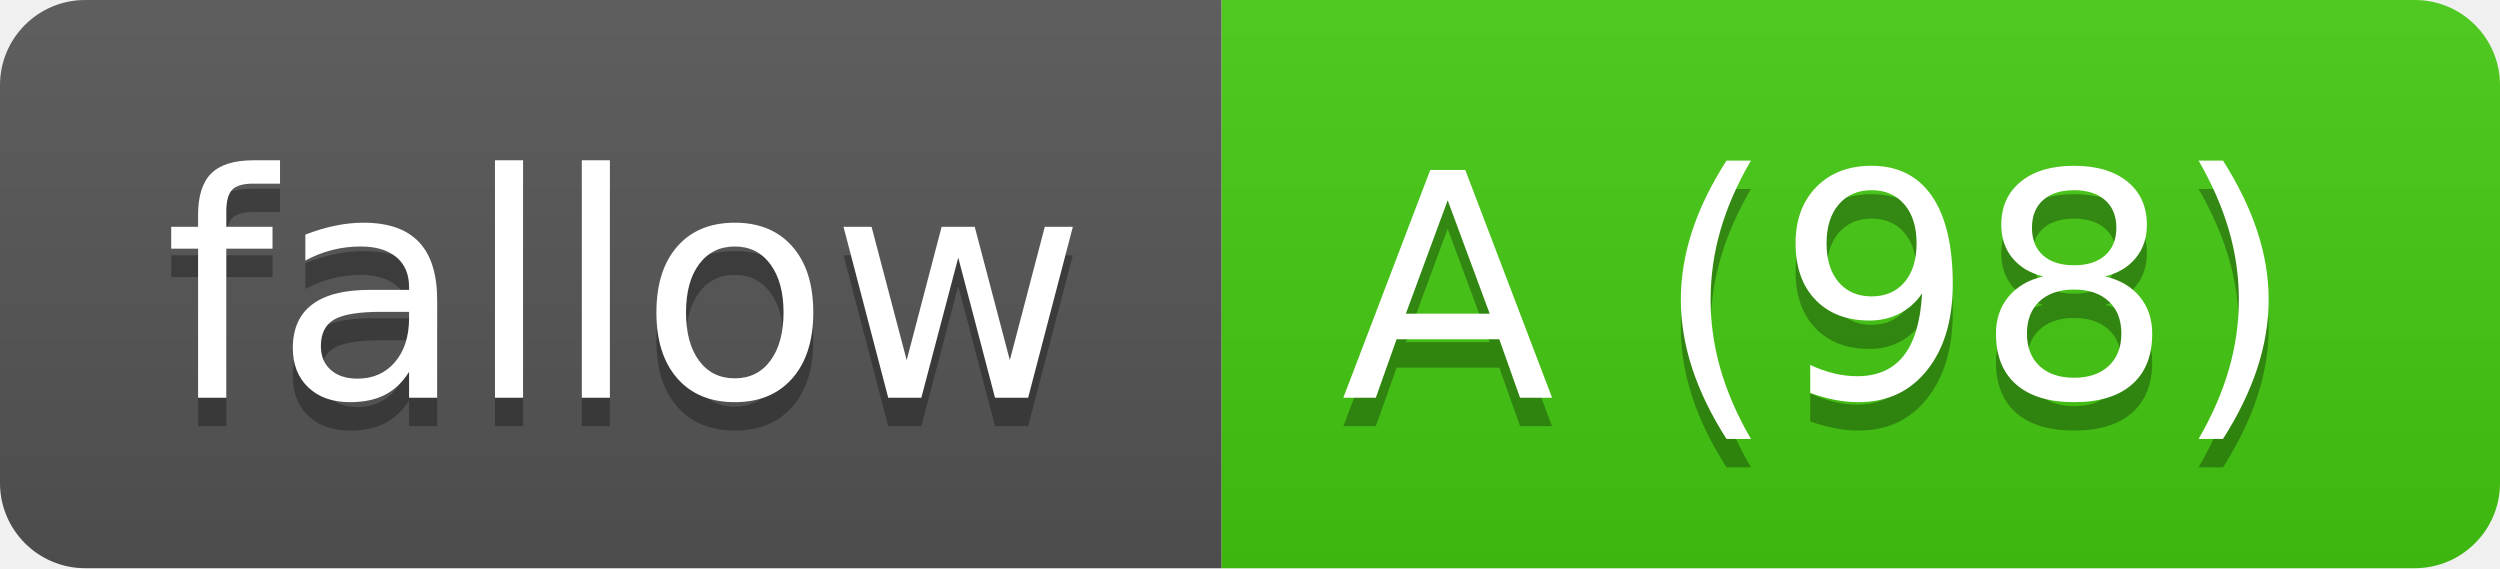
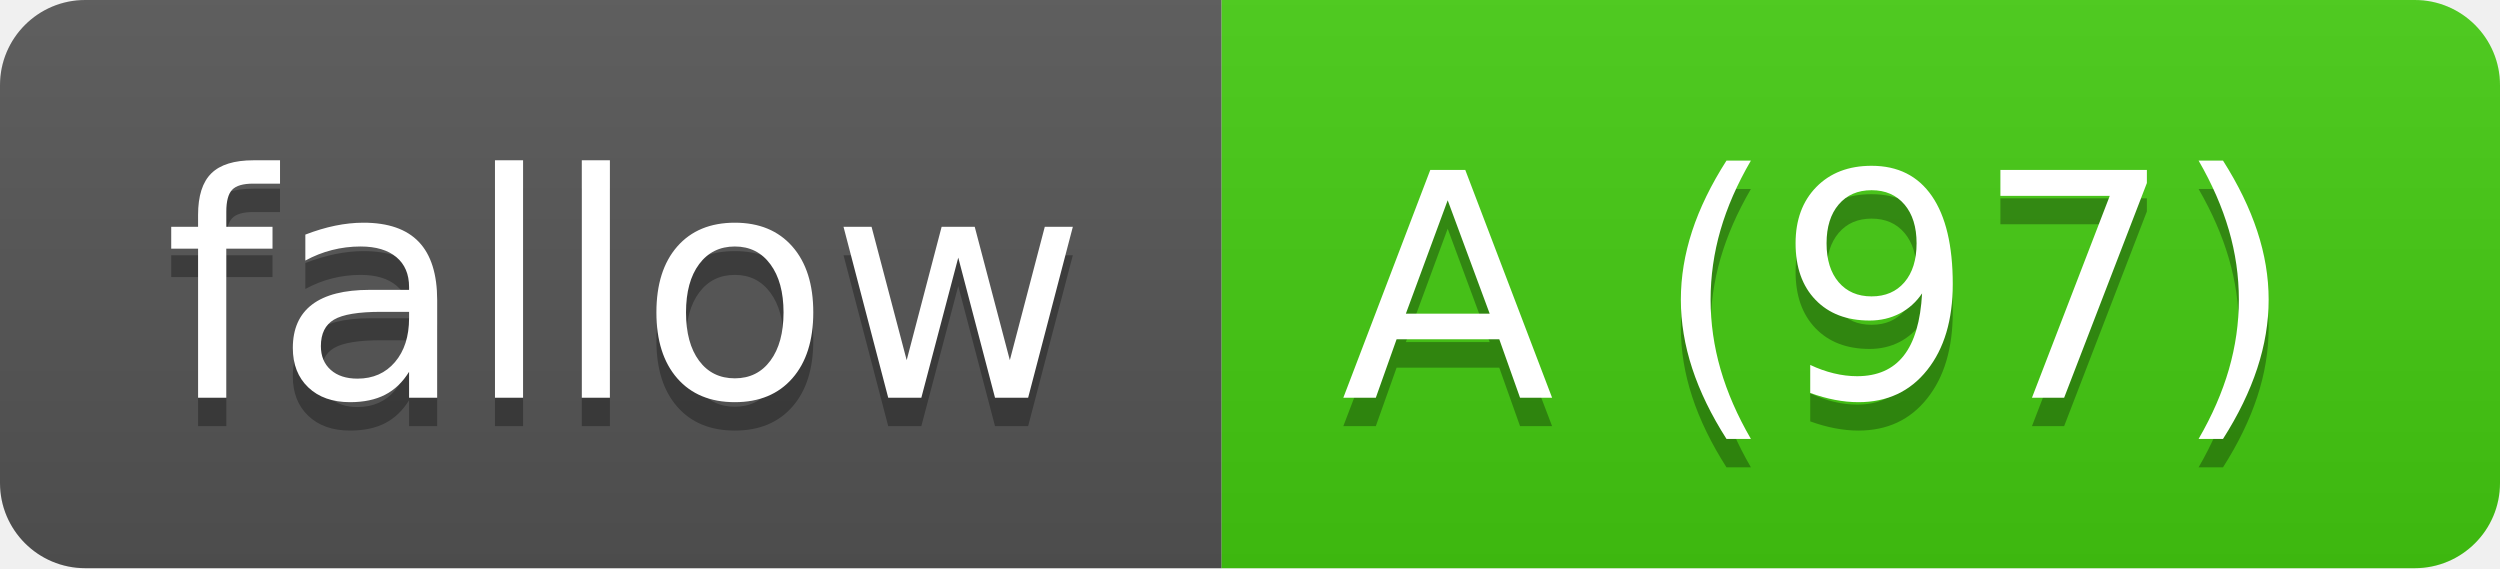
- <svg xmlns="http://www.w3.org/2000/svg" width="88" height="20" role="img" aria-label="fallow: A (98)">
-   <linearGradient id="s-29b328a4" x2="0" y2="100%">
+ <svg xmlns="http://www.w3.org/2000/svg" width="88" height="20" role="img" aria-label="fallow: A (97)">
+   <linearGradient id="s-29b32885" x2="0" y2="100%">
    <stop offset="0" stop-color="#bbb" stop-opacity=".1" />
    <stop offset="1" stop-opacity=".1" />
  </linearGradient>
-   <clipPath id="r-29b328a4">
+   <clipPath id="r-29b32885">
    <rect width="88" height="20" rx="3" fill="#fff" />
  </clipPath>
-   <g clip-path="url(#r-29b328a4)">
+   <g clip-path="url(#r-29b32885)">
    <rect width="43" height="20" fill="#555" />
    <rect x="43" width="45" height="20" fill="#4c1" />
-     <rect width="88" height="20" fill="url(#s-29b328a4)" />
+     <rect width="88" height="20" fill="url(#s-29b32885)" />
  </g>
  <g fill="#fff" text-anchor="middle" font-family="Verdana,Geneva,DejaVu Sans,sans-serif" text-rendering="geometricPrecision" font-size="110">
    <text aria-hidden="true" x="220" y="150" fill="#010101" fill-opacity=".3" transform="scale(.1)" textLength="330">fallow</text>
    <text x="220" y="140" transform="scale(.1)" fill="#fff" textLength="330">fallow</text>
-     <text aria-hidden="true" x="640" y="150" fill="#010101" fill-opacity=".3" transform="scale(.1)" textLength="350">A (98)</text>
-     <text x="640" y="140" transform="scale(.1)" fill="#fff" textLength="350">A (98)</text>
+     <text aria-hidden="true" x="640" y="150" fill="#010101" fill-opacity=".3" transform="scale(.1)" textLength="350">A (97)</text>
+     <text x="640" y="140" transform="scale(.1)" fill="#fff" textLength="350">A (97)</text>
  </g>
</svg>
